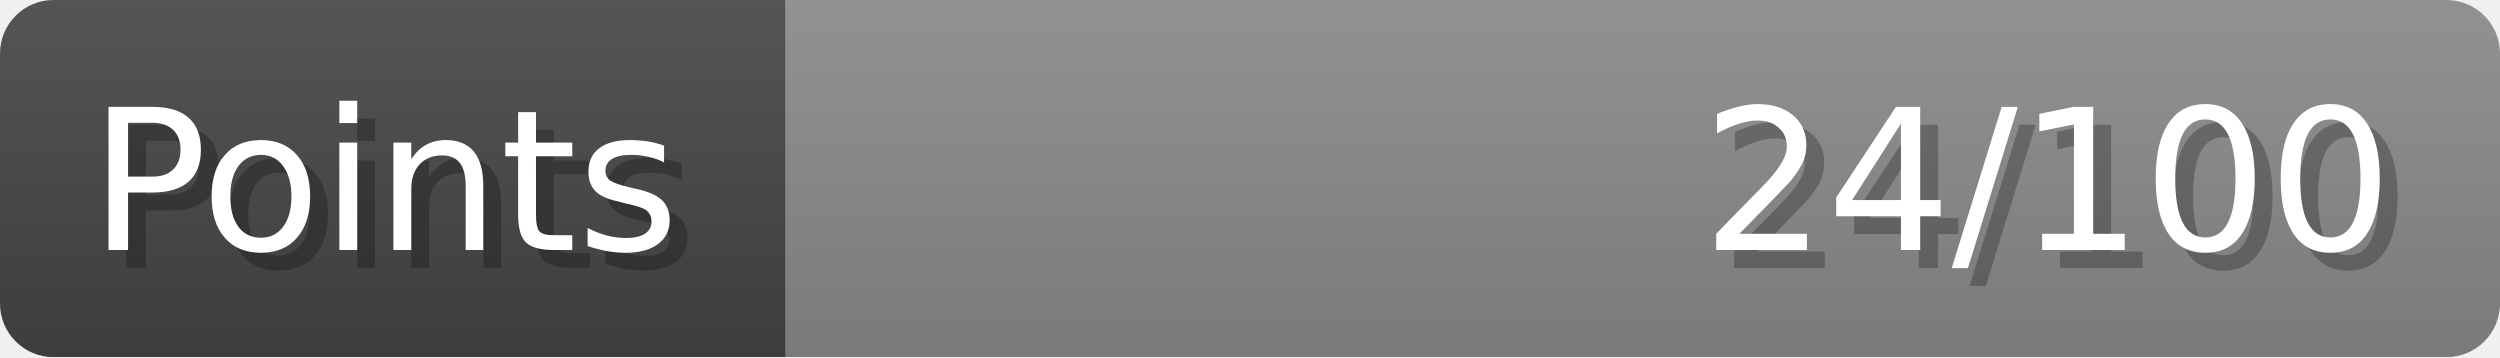
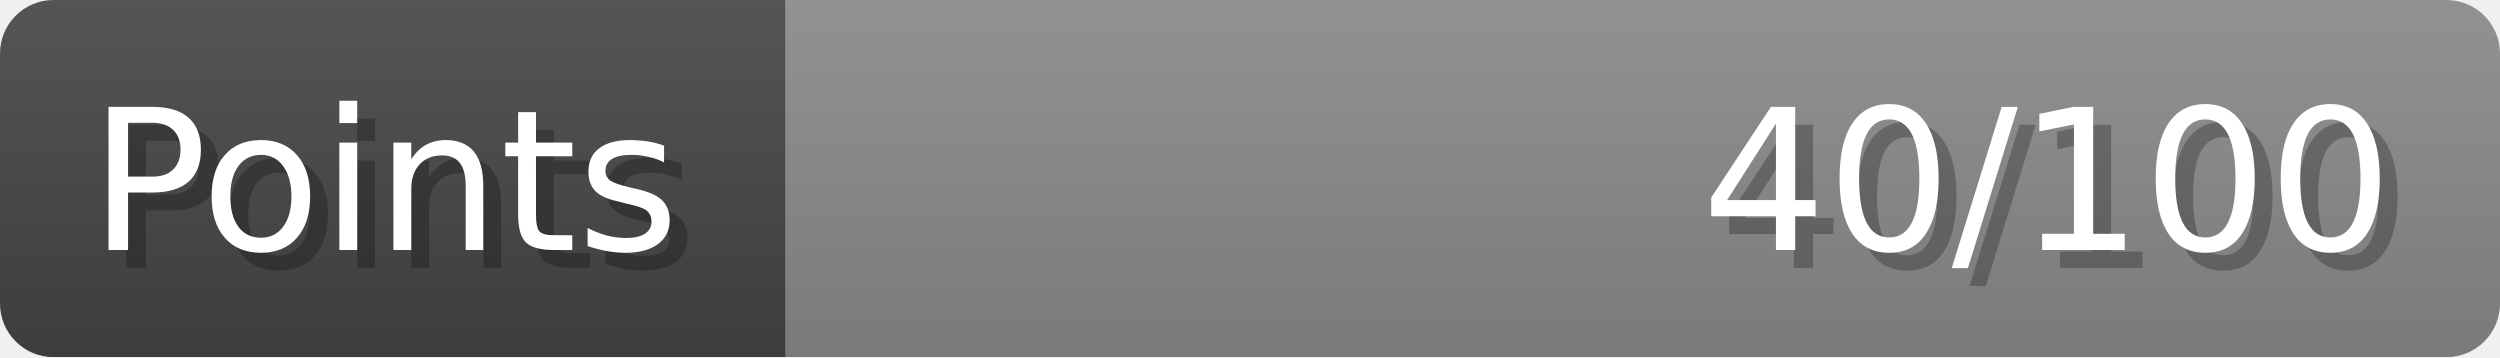
- <svg xmlns="http://www.w3.org/2000/svg" width="140px" height="20px" role="img" aria-label="Points: 24/100">
+ <svg xmlns="http://www.w3.org/2000/svg" width="140px" height="20px" role="img" aria-label="Points: 40/100">
  <linearGradient id="a" x2="0" y2="100%">
    <stop offset="0" stop-opacity=".1" stop-color="#EEE" />
    <stop offset="1" stop-opacity=".1" />
  </linearGradient>
  <mask id="m">
    <rect width="100%" height="100%" rx="3" fill="#FFF" />
  </mask>
  <g mask="url(#m)">
    <rect x="0" y="0" width="44" height="20" fill="#444" />
    <svg x="44" y="0" width="96" height="20">
      <rect width="100%" height="100%" fill="#888888" />
      <rect width="0%" height="100%" fill="#33CC11" transform="">
-         <animate attributeName="width" begin="0.5s" dur="600ms" from="0%" to="24%" repeatCount="1" fill="freeze" calcMode="spline" keyTimes="0; 1" keySplines="0.3, 0.61, 0.355, 1" />
+         <animate attributeName="width" begin="0.5s" dur="600ms" from="0%" to="40%" repeatCount="1" fill="freeze" calcMode="spline" keyTimes="0; 1" keySplines="0.3, 0.61, 0.355, 1" />
      </rect>
    </svg>
    <rect width="140" height="20" fill="url(#a)" />
  </g>
  <g aria-hidden="true" font-size="11" font-family="Verdana, DejaVu Sans, sans-serif" fill="#FFFFFF">
    <text x="6" y="15" fill="#000" opacity="0.25">Points</text>
    <text x="5" y="14">Points</text>
-     <text x="135" y="15" fill="#000" opacity="0.25" text-anchor="end">24/100</text>
-     <text x="134" y="14" text-anchor="end">24/100</text>
+     <text x="135" y="15" fill="#000" opacity="0.25" text-anchor="end">40/100</text>
+     <text x="134" y="14" text-anchor="end">40/100</text>
  </g>
</svg>
